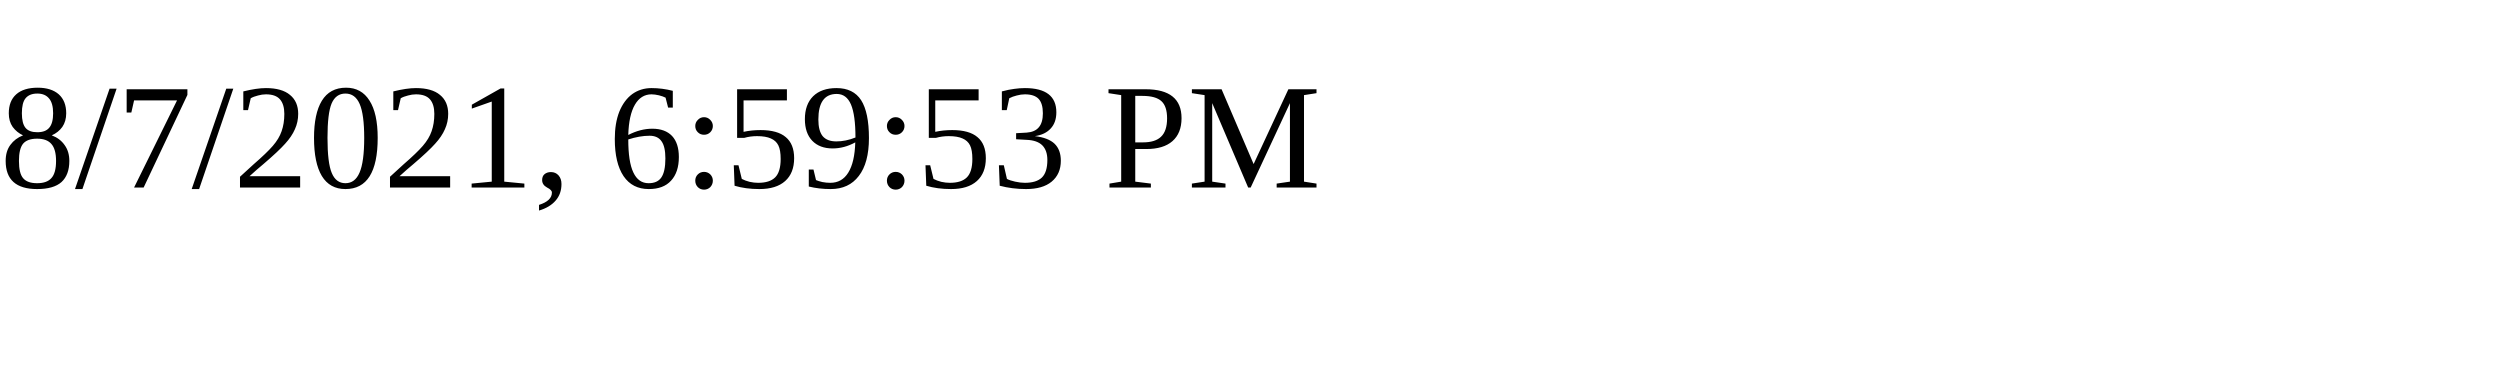
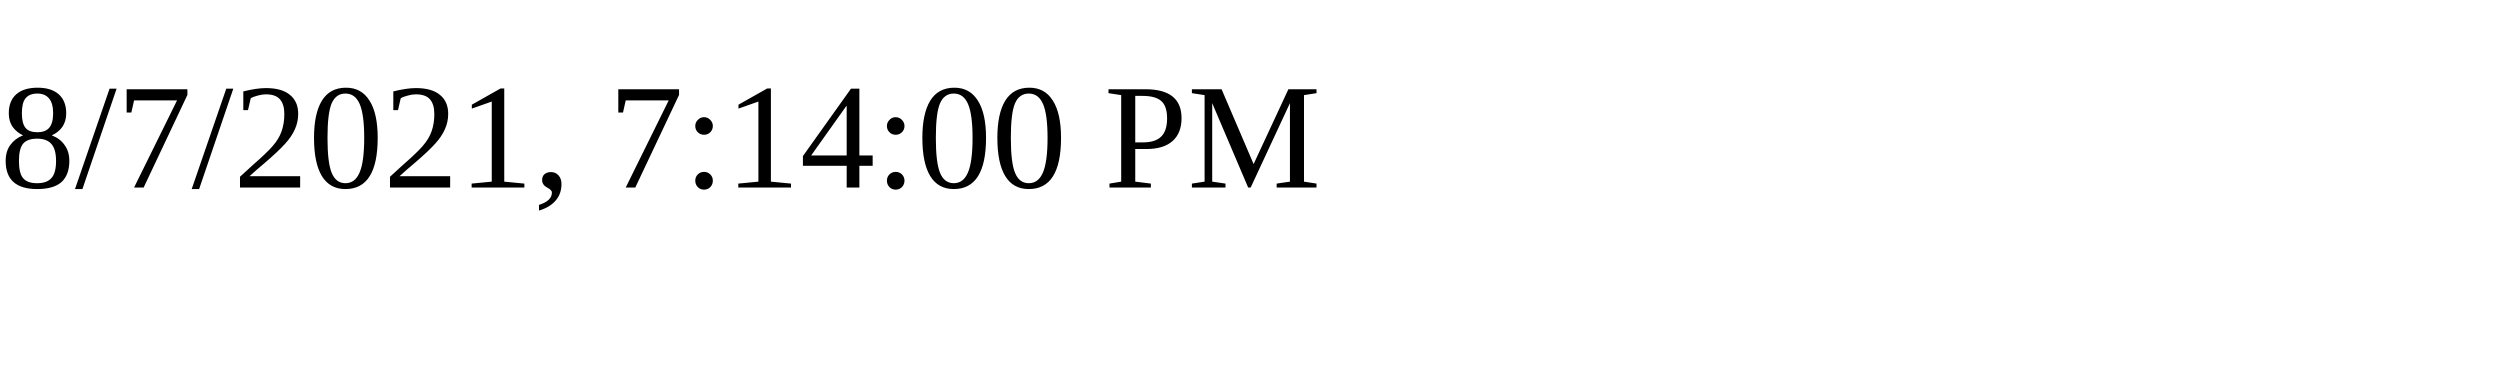
<svg xmlns="http://www.w3.org/2000/svg" height="30" width="200">
-   <text x="0" y="15">8/7/2021, 6:59:53 PM</text>
+   <text x="0" y="15">8/7/2021, 7:14:00 PM</text>
</svg>
